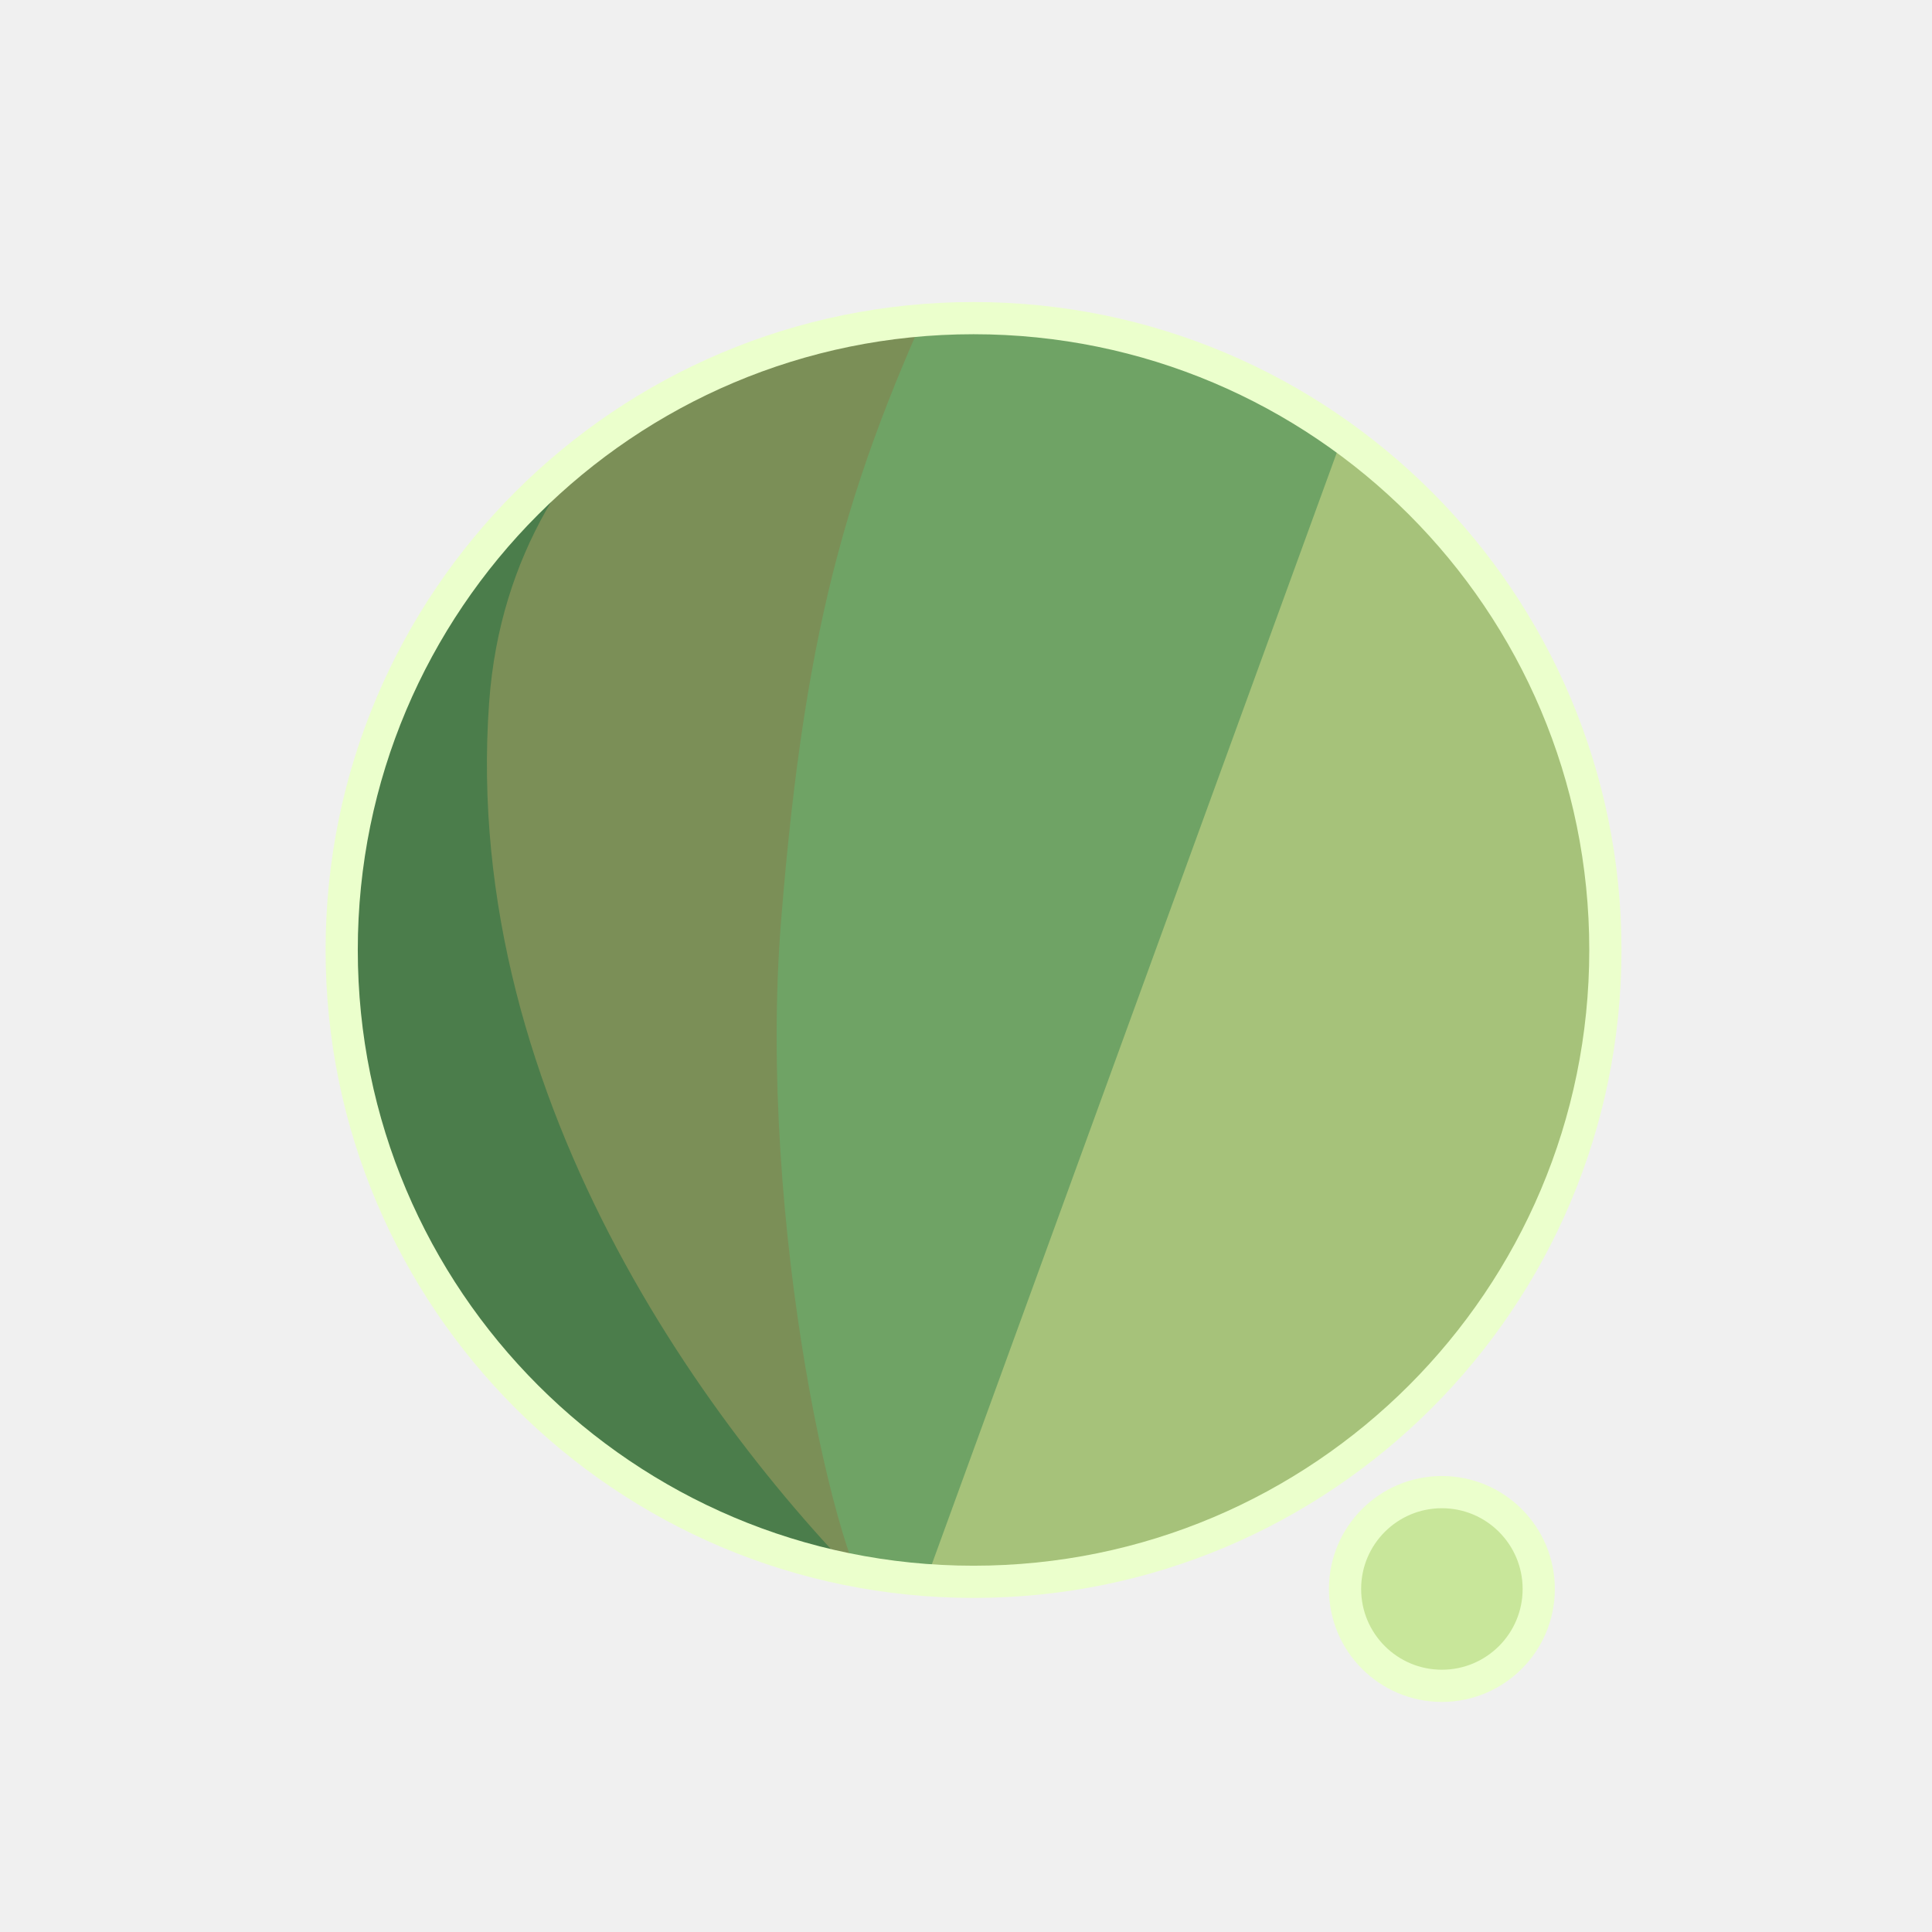
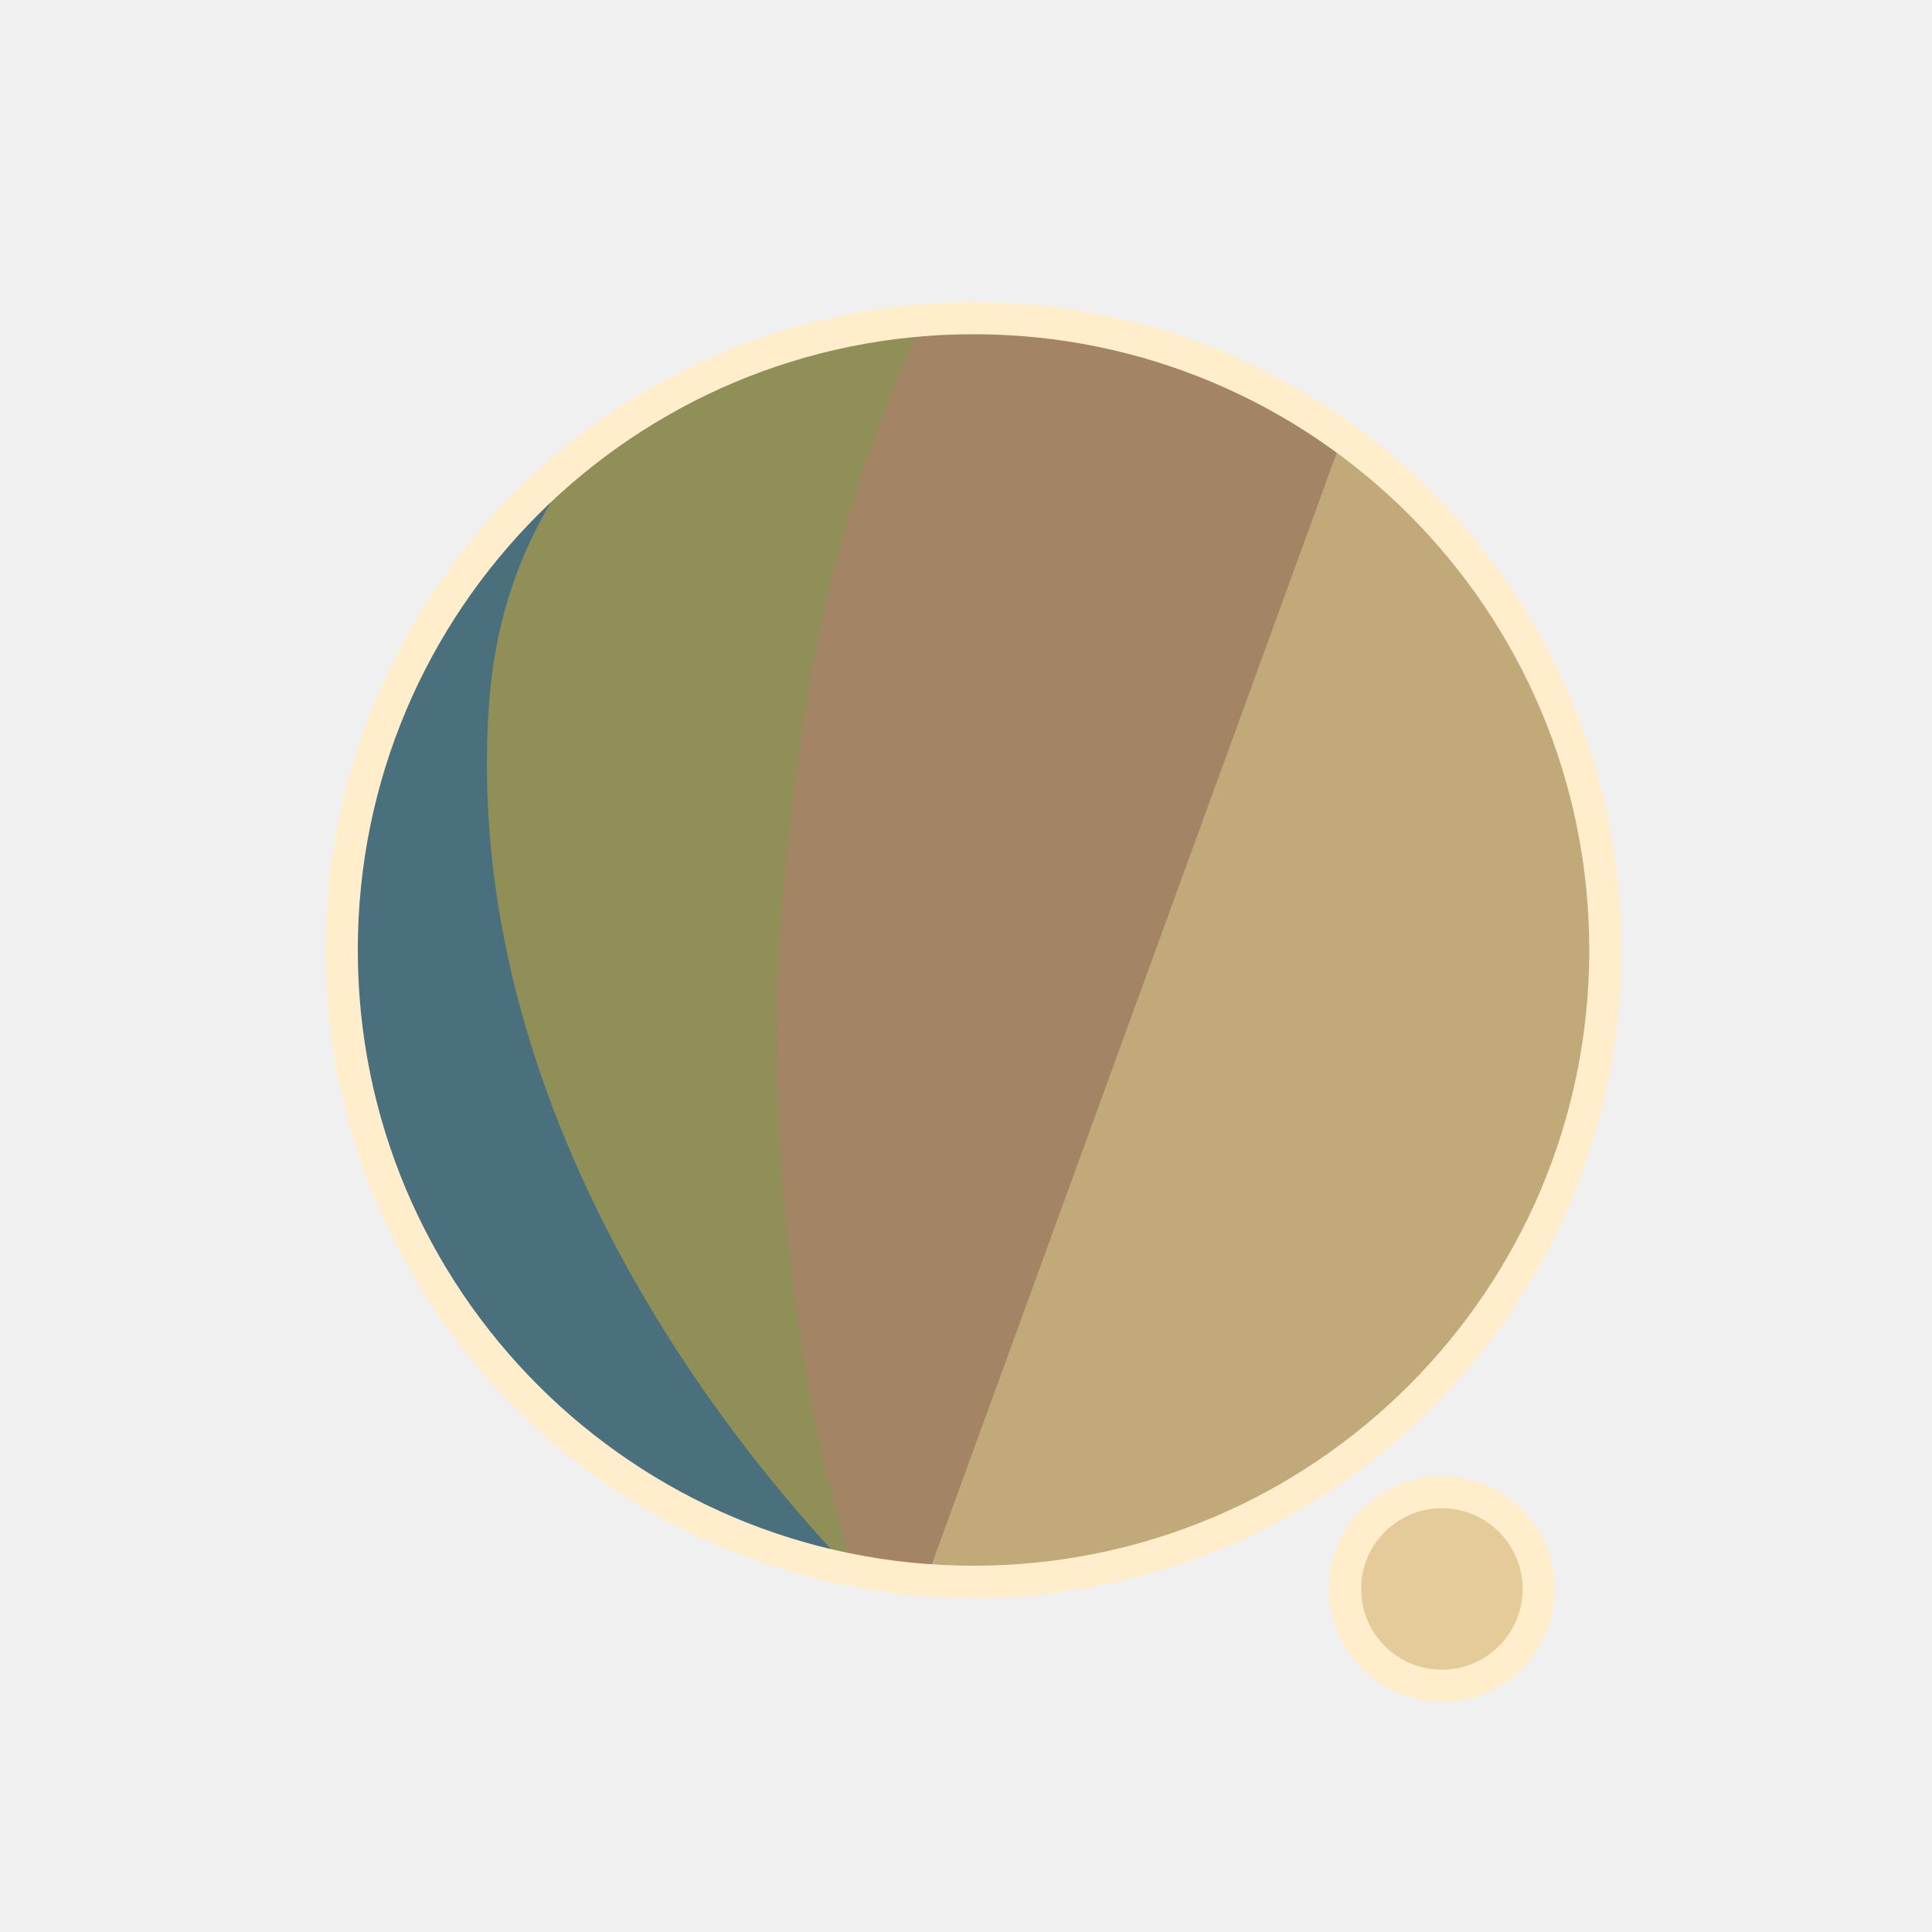
<svg xmlns="http://www.w3.org/2000/svg" width="300" height="300" viewBox="0 0 79.375 79.375" version="1.1" id="svg1">
  <defs id="defs1">
    <filter id="mask-powermask-path-effect5_inverse" style="color-interpolation-filters:sRGB" height="100" width="100" x="-50" y="-50">
      <feColorMatrix id="mask-powermask-path-effect5_primitive1" values="1" type="saturate" result="fbSourceGraphic" />
      <feColorMatrix id="mask-powermask-path-effect5_primitive2" values="-1 0 0 0 1 0 -1 0 0 1 0 0 -1 0 1 0 0 0 1 0 " in="fbSourceGraphic" />
    </filter>
    <clipPath clipPathUnits="userSpaceOnUse" id="clipPath1">
      <circle style="display:inline;fill:#000000;fill-opacity:1;stroke:none;stroke-width:0.214" id="circle3" cx="44.886" cy="38.249" r="22.842" />
    </clipPath>
    <clipPath clipPathUnits="userSpaceOnUse" id="clipPath3">
      <circle style="display:inline;opacity:1;fill:#000000;fill-opacity:1;stroke:none;stroke-width:2.646;stroke-dasharray:none;stroke-opacity:1" id="circle4" cx="39.235" cy="39.029" r="25.959" />
    </clipPath>
    <clipPath clipPathUnits="userSpaceOnUse" id="clipPath4">
      <circle style="display:inline;opacity:1;fill:#000000;fill-opacity:1;stroke:none;stroke-width:0.243" id="circle5" cx="39.997" cy="39.029" r="25.959" />
    </clipPath>
    <clipPath clipPathUnits="userSpaceOnUse" id="clipPath19">
      <g id="g20" style="display:inline">
        <circle style="display:inline;opacity:1;fill:#ffffff;fill-opacity:1;stroke:#000000;stroke-width:1.323;stroke-dasharray:none;stroke-opacity:1" id="circle20" cx="39.997" cy="39.029" r="25.959" />
        <path style="display:inline;fill:#ffffff;fill-opacity:1;stroke:none;stroke-width:1.323;stroke-linecap:round;stroke-linejoin:round;stroke-dasharray:none;stroke-opacity:1" d="M 40.972,71.749 65.107,9.074 51.262,8.513 29.654,71.374 Z" id="path20" />
      </g>
    </clipPath>
  </defs>
  <g id="layer1">
-     <circle style="display:inline;opacity:1;fill:#A6C27A;fill-opacity:1;stroke:none;stroke-width:2.646;stroke-dasharray:none;stroke-opacity:1" id="path1" cx="39.997" cy="39.029" r="25.959" />
-     <circle style="display:inline;opacity:1;fill:#C8E69A;fill-opacity:1;stroke:#EBFFCC;stroke-width:1.323;stroke-linecap:round;stroke-linejoin:round;stroke-dasharray:none;stroke-opacity:1" id="path23" cx="59.239" cy="65.282" r="3.979" />
-     <path style="display:inline;opacity:1;fill:#6FA365;fill-opacity:1;stroke:none;stroke-width:2.646;stroke-linecap:round;stroke-linejoin:round;stroke-dasharray:none;stroke-opacity:1" d="M 14.114,8.183 56.981,12.942 37.387,66.729 7.337,66.366 Z" id="path4" clip-path="url(#clipPath4)" />
-     <path style="display:inline;opacity:1;fill:#7B8F57;fill-opacity:1;stroke:none;stroke-width:2.646;stroke-linecap:round;stroke-linejoin:round;stroke-dasharray:none;stroke-opacity:1" d="m 38.537,10.093 c -4.366,9.204 -6.195,15.177 -7.208,27.727 -0.992,12.295 2.307,27.137 4.048,28.492 L 8.159,69.099 11.655,10.117 Z" id="path8" clip-path="url(#clipPath3)" transform="translate(0.7619726)" />
-     <path style="display:inline;opacity:1;fill:#4B7D4B;fill-opacity:1;stroke:none;stroke-width:2.646;stroke-linecap:round;stroke-linejoin:round;stroke-dasharray:none;stroke-opacity:1" d="m 42.193,12.318 c -4.211,1.987 -14.039,6.189 -14.818,16.984 -1.049,14.531 8.417,27.086 14.901,33.188 l -22.177,3.33 -0.971,-51.47 z" id="path12" clip-path="url(#clipPath1)" transform="matrix(1.1365,0,0,1.1365,-11.01583,-4.44086)" />
+     <circle style="display:inline;opacity:1;fill:#C2A97A;fill-opacity:1;stroke:none;stroke-width:2.646;stroke-dasharray:none;stroke-opacity:1" id="path1" cx="39.997" cy="39.029" r="25.959" />
+     <circle style="display:inline;opacity:1;fill:#E6CB9A;fill-opacity:1;stroke:#FFEDCC;stroke-width:1.323;stroke-linecap:round;stroke-linejoin:round;stroke-dasharray:none;stroke-opacity:1" id="path23" cx="59.239" cy="65.282" r="3.979" />
+     <path style="display:inline;opacity:1;fill:#A38465;fill-opacity:1;stroke:none;stroke-width:2.646;stroke-linecap:round;stroke-linejoin:round;stroke-dasharray:none;stroke-opacity:1" d="M 14.114,8.183 56.981,12.942 37.387,66.729 7.337,66.366 Z" id="path4" clip-path="url(#clipPath4)" />
+     <path style="display:inline;opacity:1;fill:#8F8F57;fill-opacity:1;stroke:none;stroke-width:2.646;stroke-linecap:round;stroke-linejoin:round;stroke-dasharray:none;stroke-opacity:1" d="m 38.537,10.093 c -4.366,9.204 -6.195,15.177 -7.208,27.727 -0.992,12.295 2.307,27.137 4.048,28.492 L 8.159,69.099 11.655,10.117 Z" id="path8" clip-path="url(#clipPath3)" transform="translate(0.7619726)" />
+     <path style="display:inline;opacity:1;fill:#4B707D;fill-opacity:1;stroke:none;stroke-width:2.646;stroke-linecap:round;stroke-linejoin:round;stroke-dasharray:none;stroke-opacity:1" d="m 42.193,12.318 c -4.211,1.987 -14.039,6.189 -14.818,16.984 -1.049,14.531 8.417,27.086 14.901,33.188 l -22.177,3.33 -0.971,-51.47 z" id="path12" clip-path="url(#clipPath1)" transform="matrix(1.1365,0,0,1.1365,-11.01583,-4.44086)" />
    <path style="display:inline;fill:none;stroke:#ffffff;stroke-width:5.292;stroke-linecap:round;stroke-linejoin:round;stroke-dasharray:none;stroke-opacity:1" d="M 56.155,14.893 37.161,67.307 c 0.345,-0.826 6.533,-17.661 9.644,-21.104 4.78,-5.292 13.008,-2.765 13.143,4.977 0.044,2.513 -1.431,15.998 -1.431,15.998" id="path2" clip-path="url(#clipPath19)" mask="none" />
-     <circle style="display:inline;opacity:1;fill:none;fill-opacity:0;stroke:#EBFFCC;stroke-width:1.323;stroke-dasharray:none;stroke-opacity:1" id="circle8" cx="39.997" cy="39.029" r="25.959" />
+     <circle style="display:inline;opacity:1;fill:none;fill-opacity:0;stroke:#FFEDCC;stroke-width:1.323;stroke-dasharray:none;stroke-opacity:1" id="circle8" cx="39.997" cy="39.029" r="25.959" />
  </g>
</svg>
